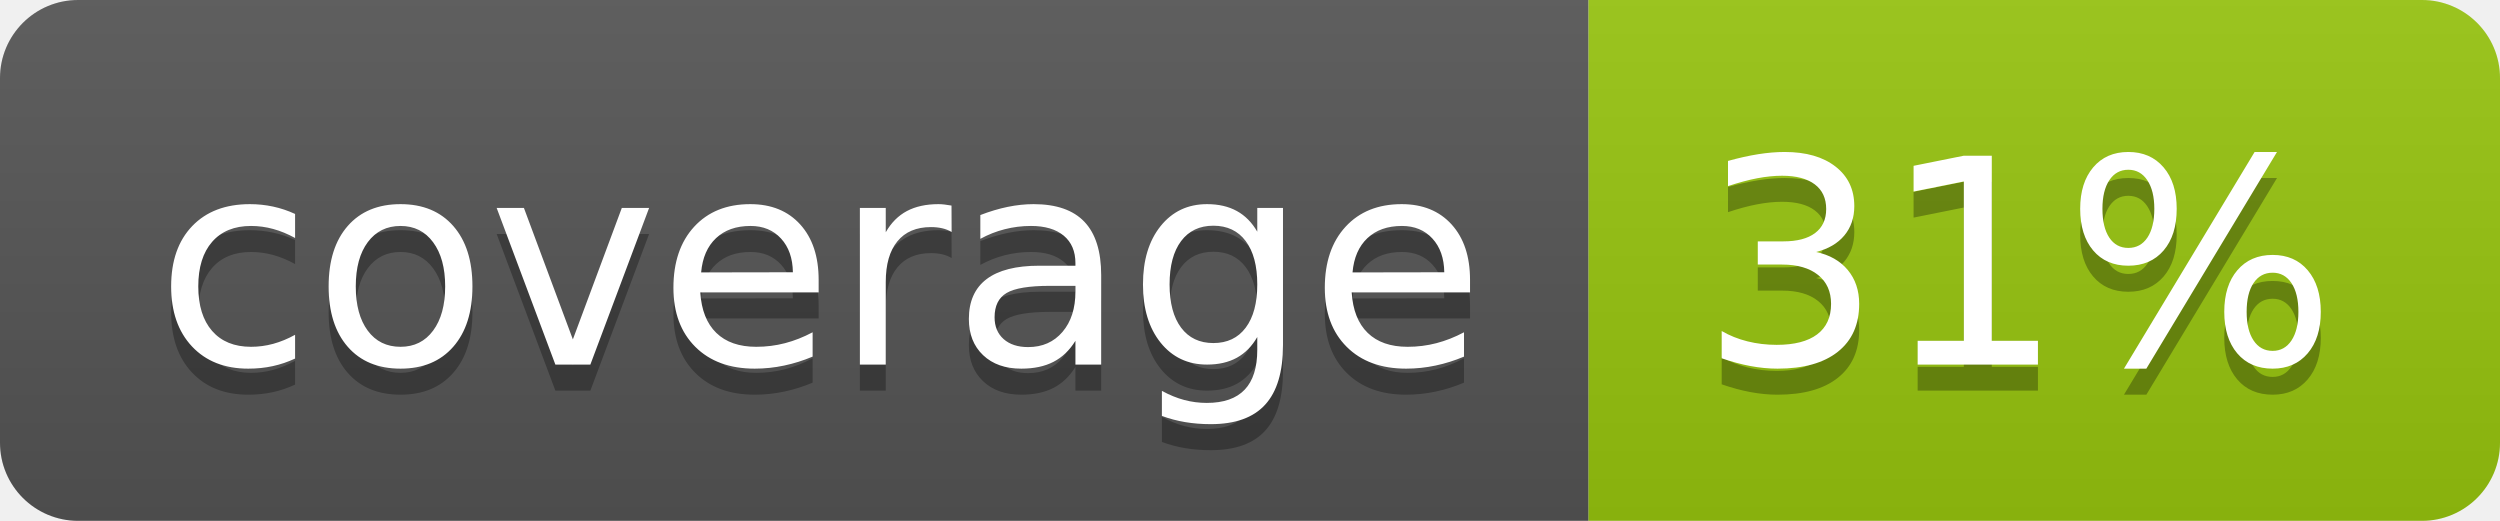
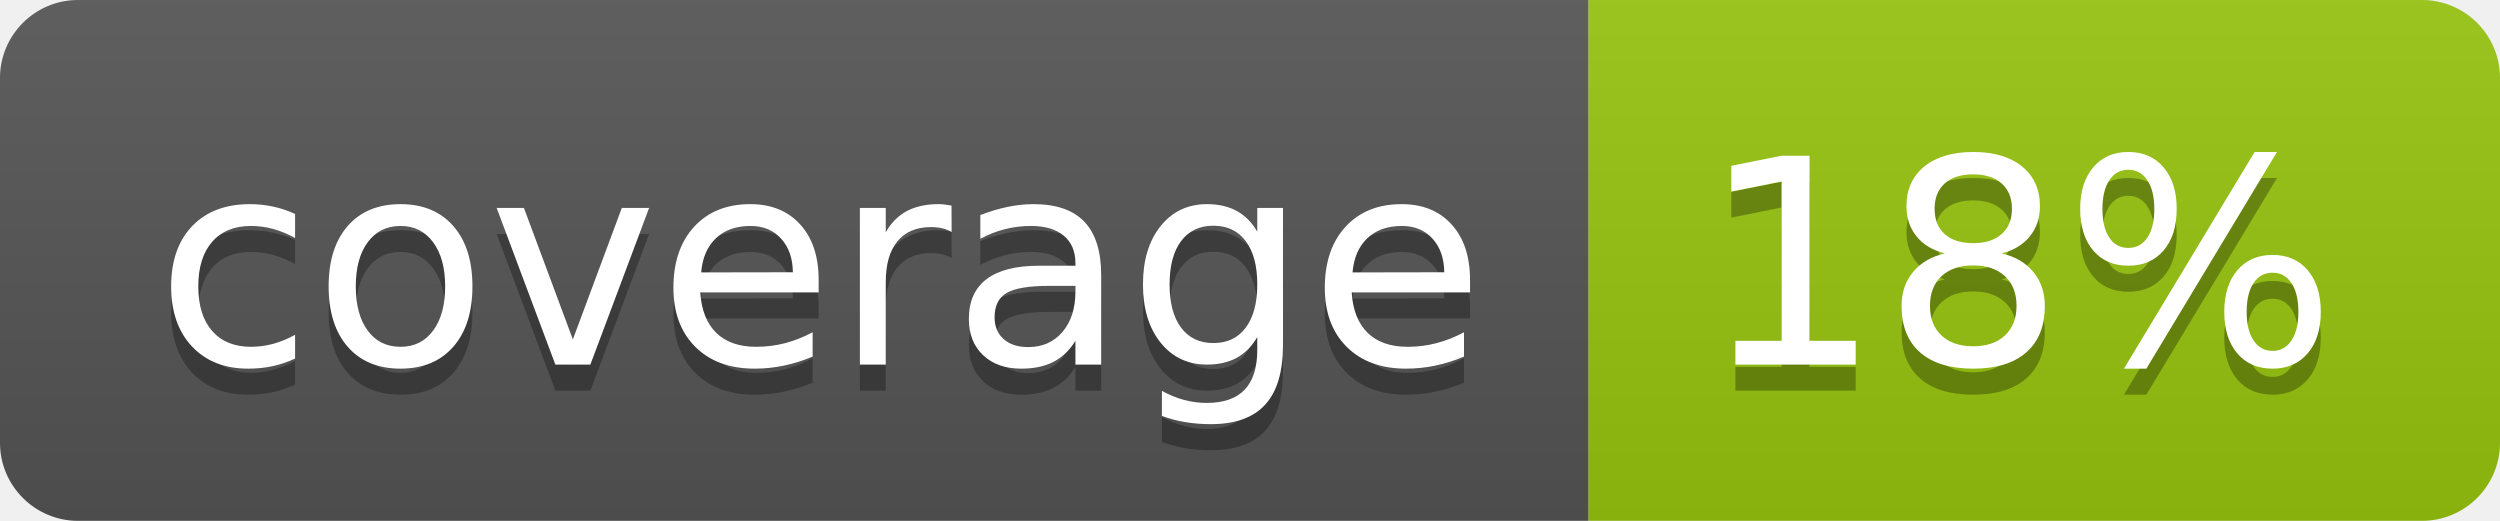
<svg xmlns="http://www.w3.org/2000/svg" width="96" height="20">
  <linearGradient id="b" x2="0" y2="100%">
    <stop offset="0" stop-color="#bbb" stop-opacity=".1" />
    <stop offset="1" stop-opacity=".1" />
  </linearGradient>
  <clipPath id="a">
    <rect width="96" height="20" rx="3" fill="#fff" />
  </clipPath>
  <g clip-path="url(#a)">
    <path fill="#555" d="M0 0h61v20H0z" />
    <path fill="#97C50F" d="M61 0h35v20H61z" />
    <path fill="url(#b)" d="M0 0h96v20H0z" />
  </g>
  <g fill="#fff" text-anchor="middle" font-family="DejaVu Sans,Verdana,Geneva,sans-serif" font-size="110">
    <text x="315" y="150" fill="#010101" fill-opacity=".3" transform="scale(.1)" textLength="510">coverage</text>
    <text x="315" y="140" transform="scale(.1)" textLength="510">coverage</text>
-     <text x="775" y="150" fill="#010101" fill-opacity=".3" transform="scale(.1)" textLength="250">31%</text>
-     <text x="775" y="140" transform="scale(.1)" textLength="250">31%</text>
+     <text x="775" y="150" fill="#010101" fill-opacity=".3" transform="scale(.1)" textLength="250">18%</text>
+     <text x="775" y="140" transform="scale(.1)" textLength="250">18%</text>
  </g>
</svg>
